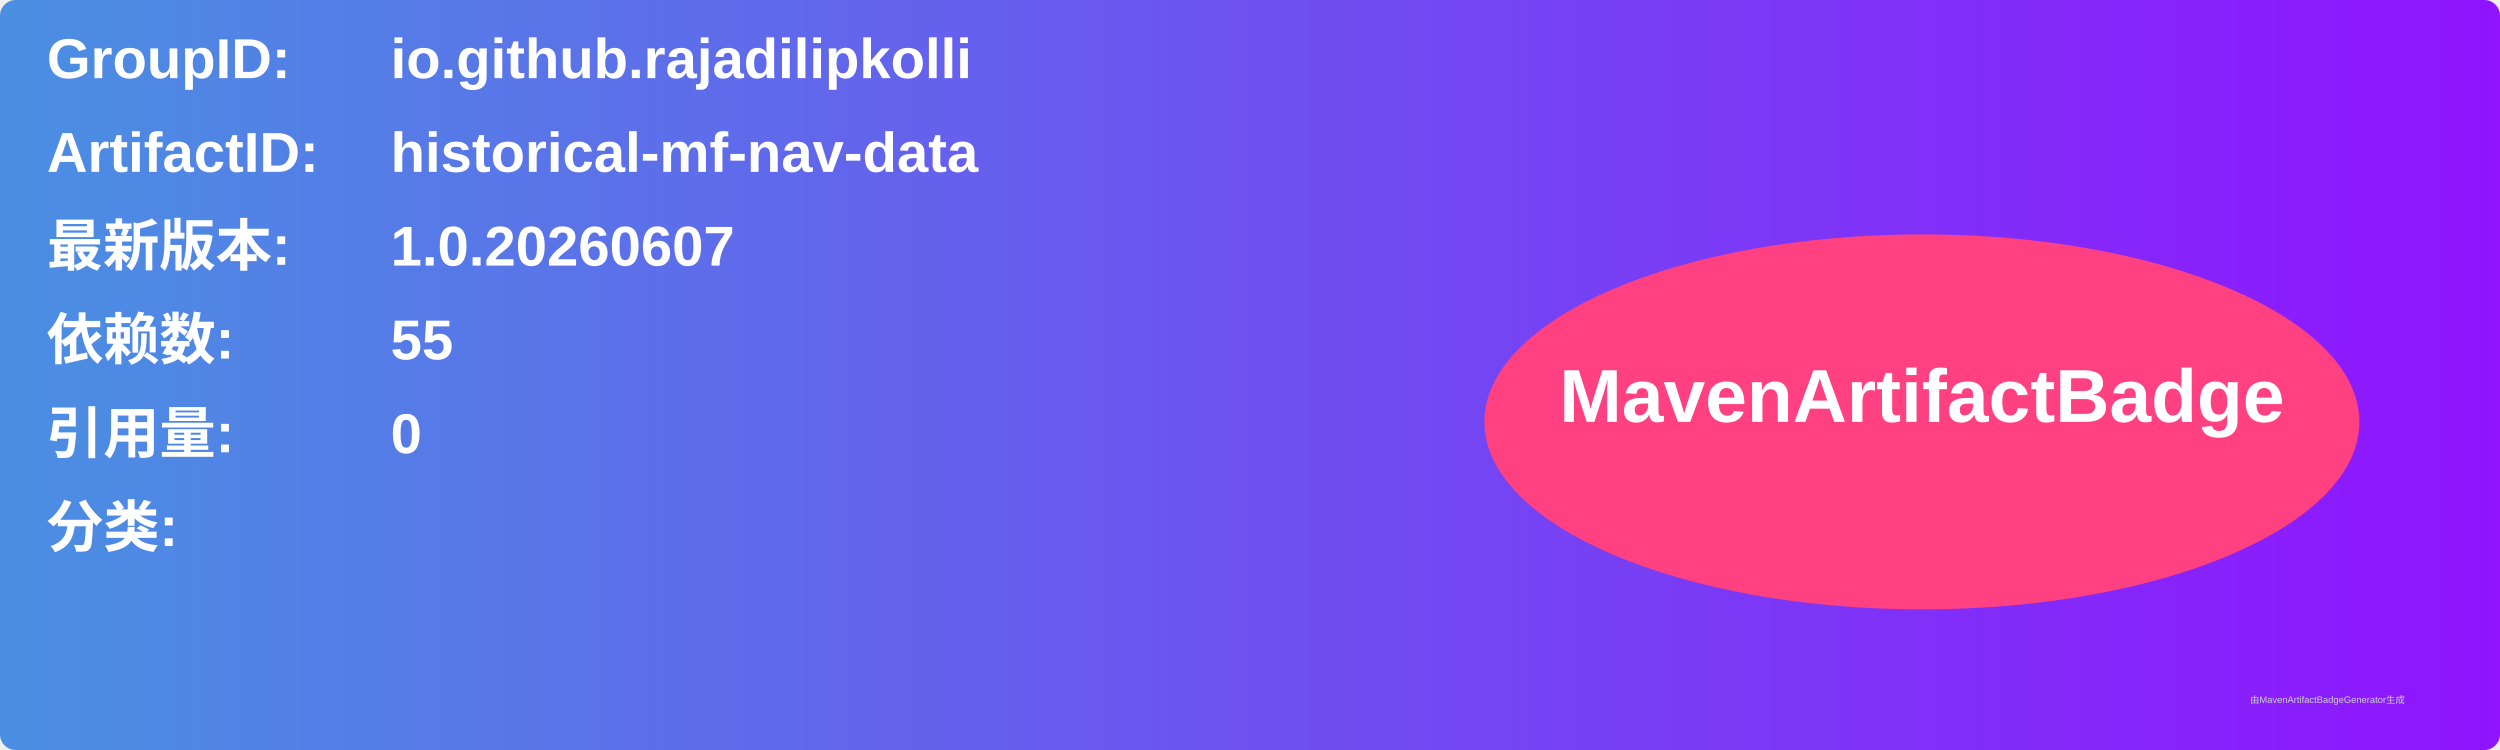
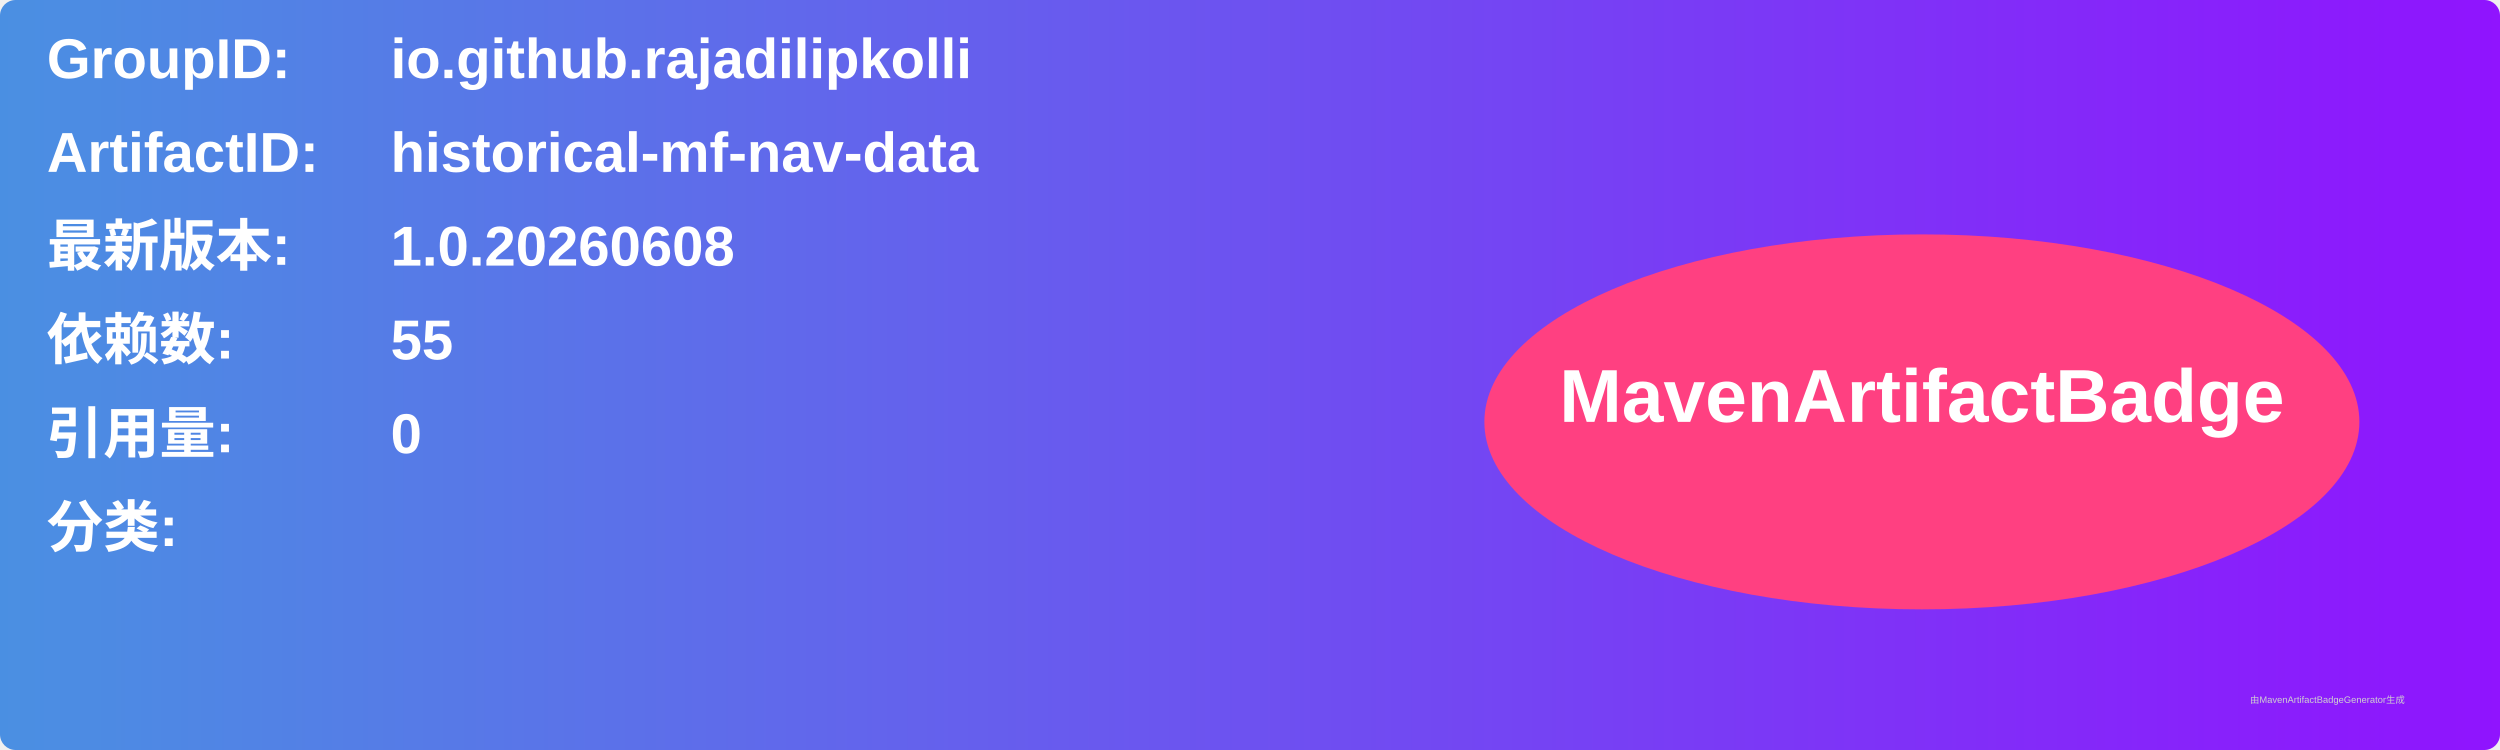
<svg xmlns="http://www.w3.org/2000/svg" width="800" height="240" viewBox="0 0 800 240">
  <linearGradient id="grad" x1="0%" y1="0%" x2="100%" y2="0%">
    <stop offset="0%" stop-color="#4a90e2" />
    <stop offset="100%" stop-color="#9013fe" />
  </linearGradient>
  <rect width="100%" height="100%" rx="5" ry="5" fill="url(#grad)" />
  <g transform="translate(15, 15)">
    <text x="0" y="10" font-family="Arial" font-size="18" fill="white" font-weight="bold" width="260">GroupID:</text>
    <text x="110" y="10" font-family="Arial" font-size="18" fill="white" font-weight="bold" width="460">io.github.rajadilipkolli</text>
    <text x="0" y="40" font-family="Arial" font-size="18" fill="white" font-weight="bold" width="260">ArtifactID:</text>
    <text x="110" y="40" font-family="Arial" font-size="18" fill="white" font-weight="bold" width="460">historical-mf-nav-data</text>
    <text x="0" y="70" font-family="Arial" font-size="18" fill="white" font-weight="bold">最新版本:</text>
    <text x="110" y="70" font-family="Arial" font-size="18" fill="white" font-weight="bold">
-       <tspan font-weight="bold">1.0.20260607</tspan>
+       <tspan font-weight="bold">1.0.20260608</tspan>
    </text>
    <text x="0" y="100" font-family="Arial" font-size="18" fill="white" font-weight="bold">依赖数: </text>
    <text x="110" y="100" font-family="Arial" font-size="18" fill="white">
      <tspan font-weight="bold">55</tspan>
    </text>
    <text x="0" y="130" font-family="Arial" font-size="18" fill="white" font-weight="bold">引用量: </text>
    <text x="110" y="130" font-family="Arial" font-size="18" fill="white">
      <tspan font-weight="bold">0</tspan>
    </text>
    <text x="0" y="160" font-family="Arial" font-size="18" fill="white" font-weight="bold">分类:</text>
    <text x="10" y="190" font-family="Arial" font-size="10" fill="white">
      <tspan font-weight="bold" />
    </text>
    <ellipse cx="600" cy="120" rx="140" ry="60" fill="#ff4081" />
    <text x="600" y="120" text-anchor="middle" font-family="Arial" font-size="24" fill="white" font-weight="bold">MavenArtifactBadge</text>
  </g>
  <text x="720" y="225" font-family="Arial" font-size="3" fill="#d0d0d0">由MavenArtifactBadgeGenerator生成</text>
</svg>
